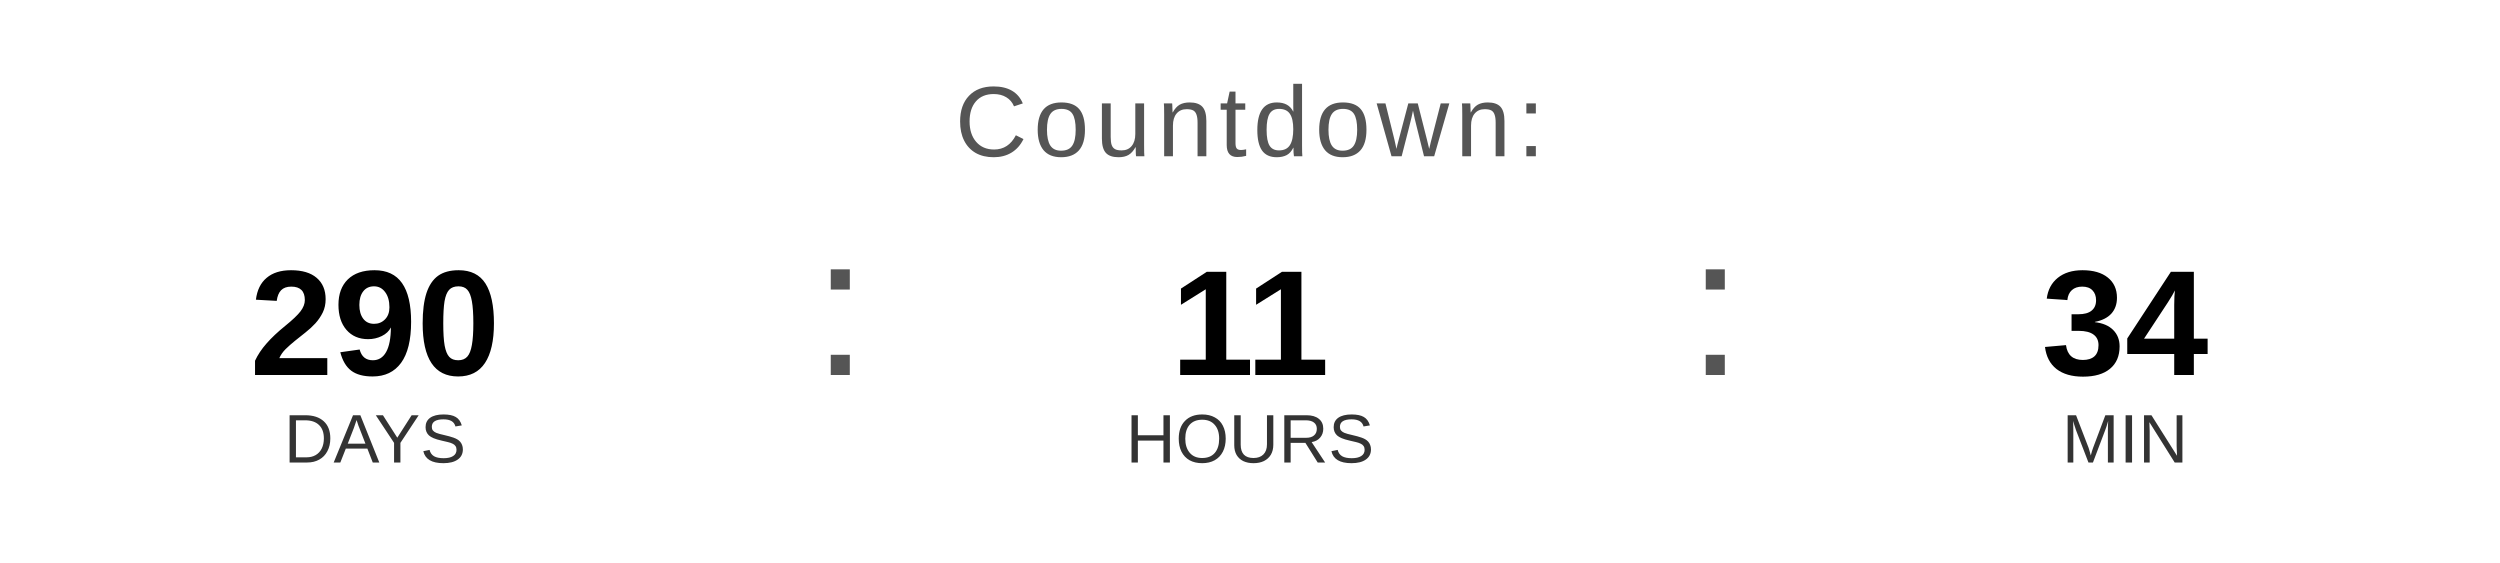
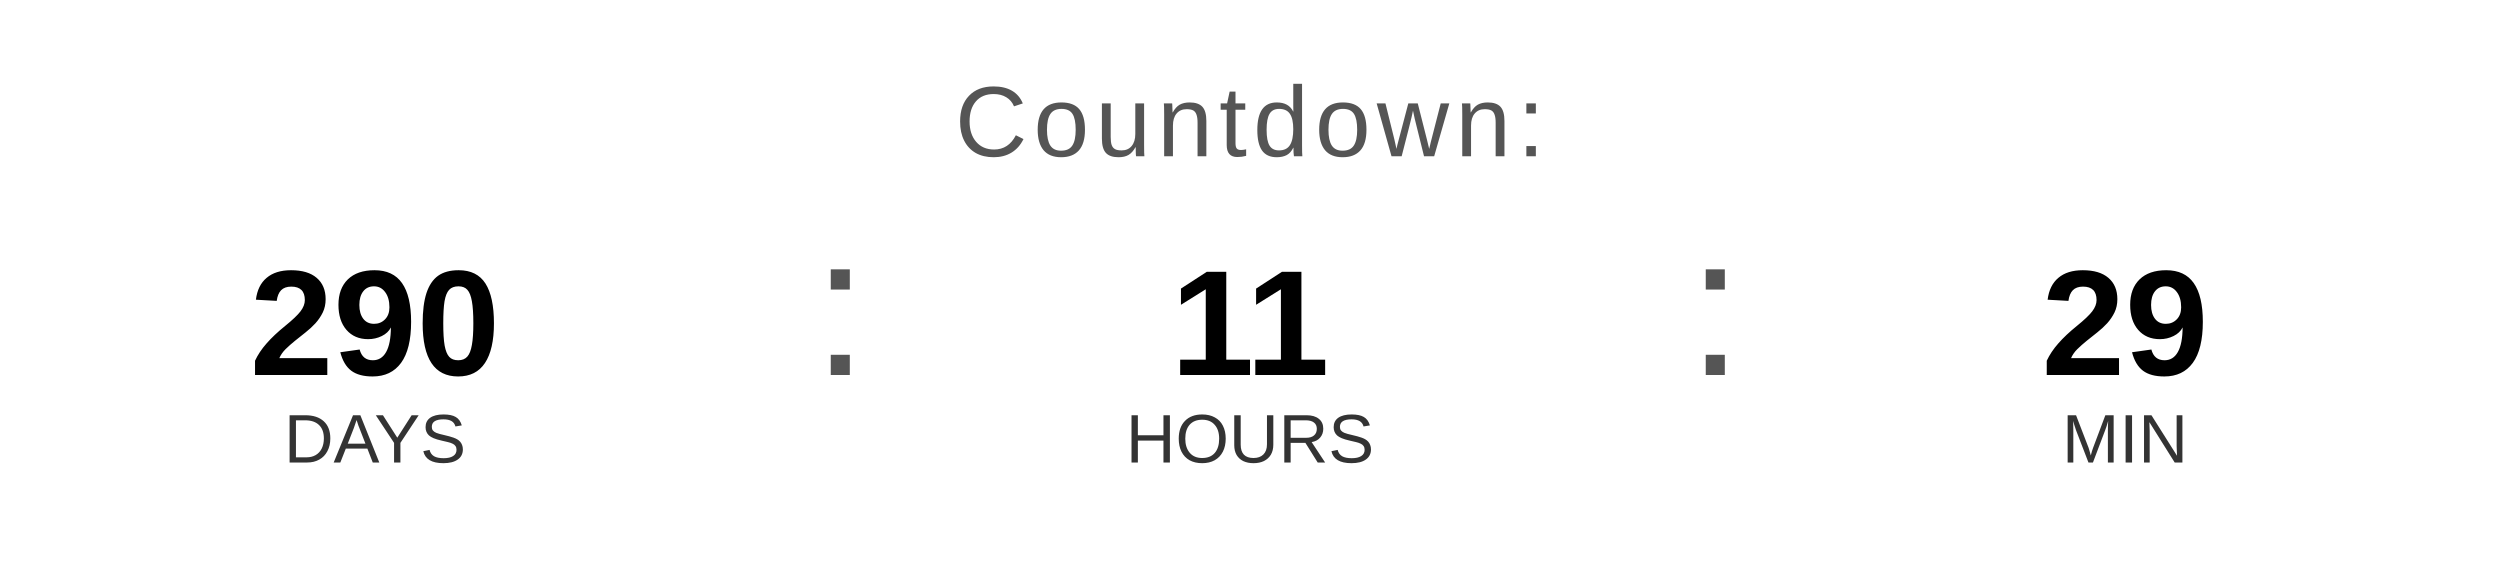
<svg xmlns="http://www.w3.org/2000/svg" width="400" height="90" viewBox="0 0 400 90">
  <text x="200" y="25" font-family="Arial, Helvetica, sans-serif" font-size="16" fill="#555555" text-anchor="middle" letter-spacing="1">
    Countdown:
  </text>
  <text x="60" y="60" font-family="Arial, Helvetica, sans-serif" font-size="24" font-weight="bold" fill="#000000" text-anchor="middle">290</text>
  <text x="60" y="74" font-family="Arial, Helvetica, sans-serif" font-size="11" fill="#333333" text-anchor="middle">DAYS</text>
  <text x="130" y="60" font-family="Arial, sans-serif" font-size="32" fill="#555555">:</text>
  <text x="200" y="60" font-family="Arial, Helvetica, sans-serif" font-size="24" font-weight="bold" fill="#000000" text-anchor="middle">11</text>
  <text x="200" y="74" font-family="Arial, Helvetica, sans-serif" font-size="11" fill="#333333" text-anchor="middle">HOURS</text>
  <text x="270" y="60" font-family="Arial, sans-serif" font-size="32" fill="#555555">:</text>
-   <text x="340" y="60" font-family="Arial, Helvetica, sans-serif" font-size="24" font-weight="bold" fill="#000000" text-anchor="middle">34</text>
+   <text x="340" y="60" font-family="Arial, Helvetica, sans-serif" font-size="24" font-weight="bold" fill="#000000" text-anchor="middle">29</text>
  <text x="340" y="74" font-family="Arial, Helvetica, sans-serif" font-size="11" fill="#333333" text-anchor="middle">MIN</text>
</svg>
